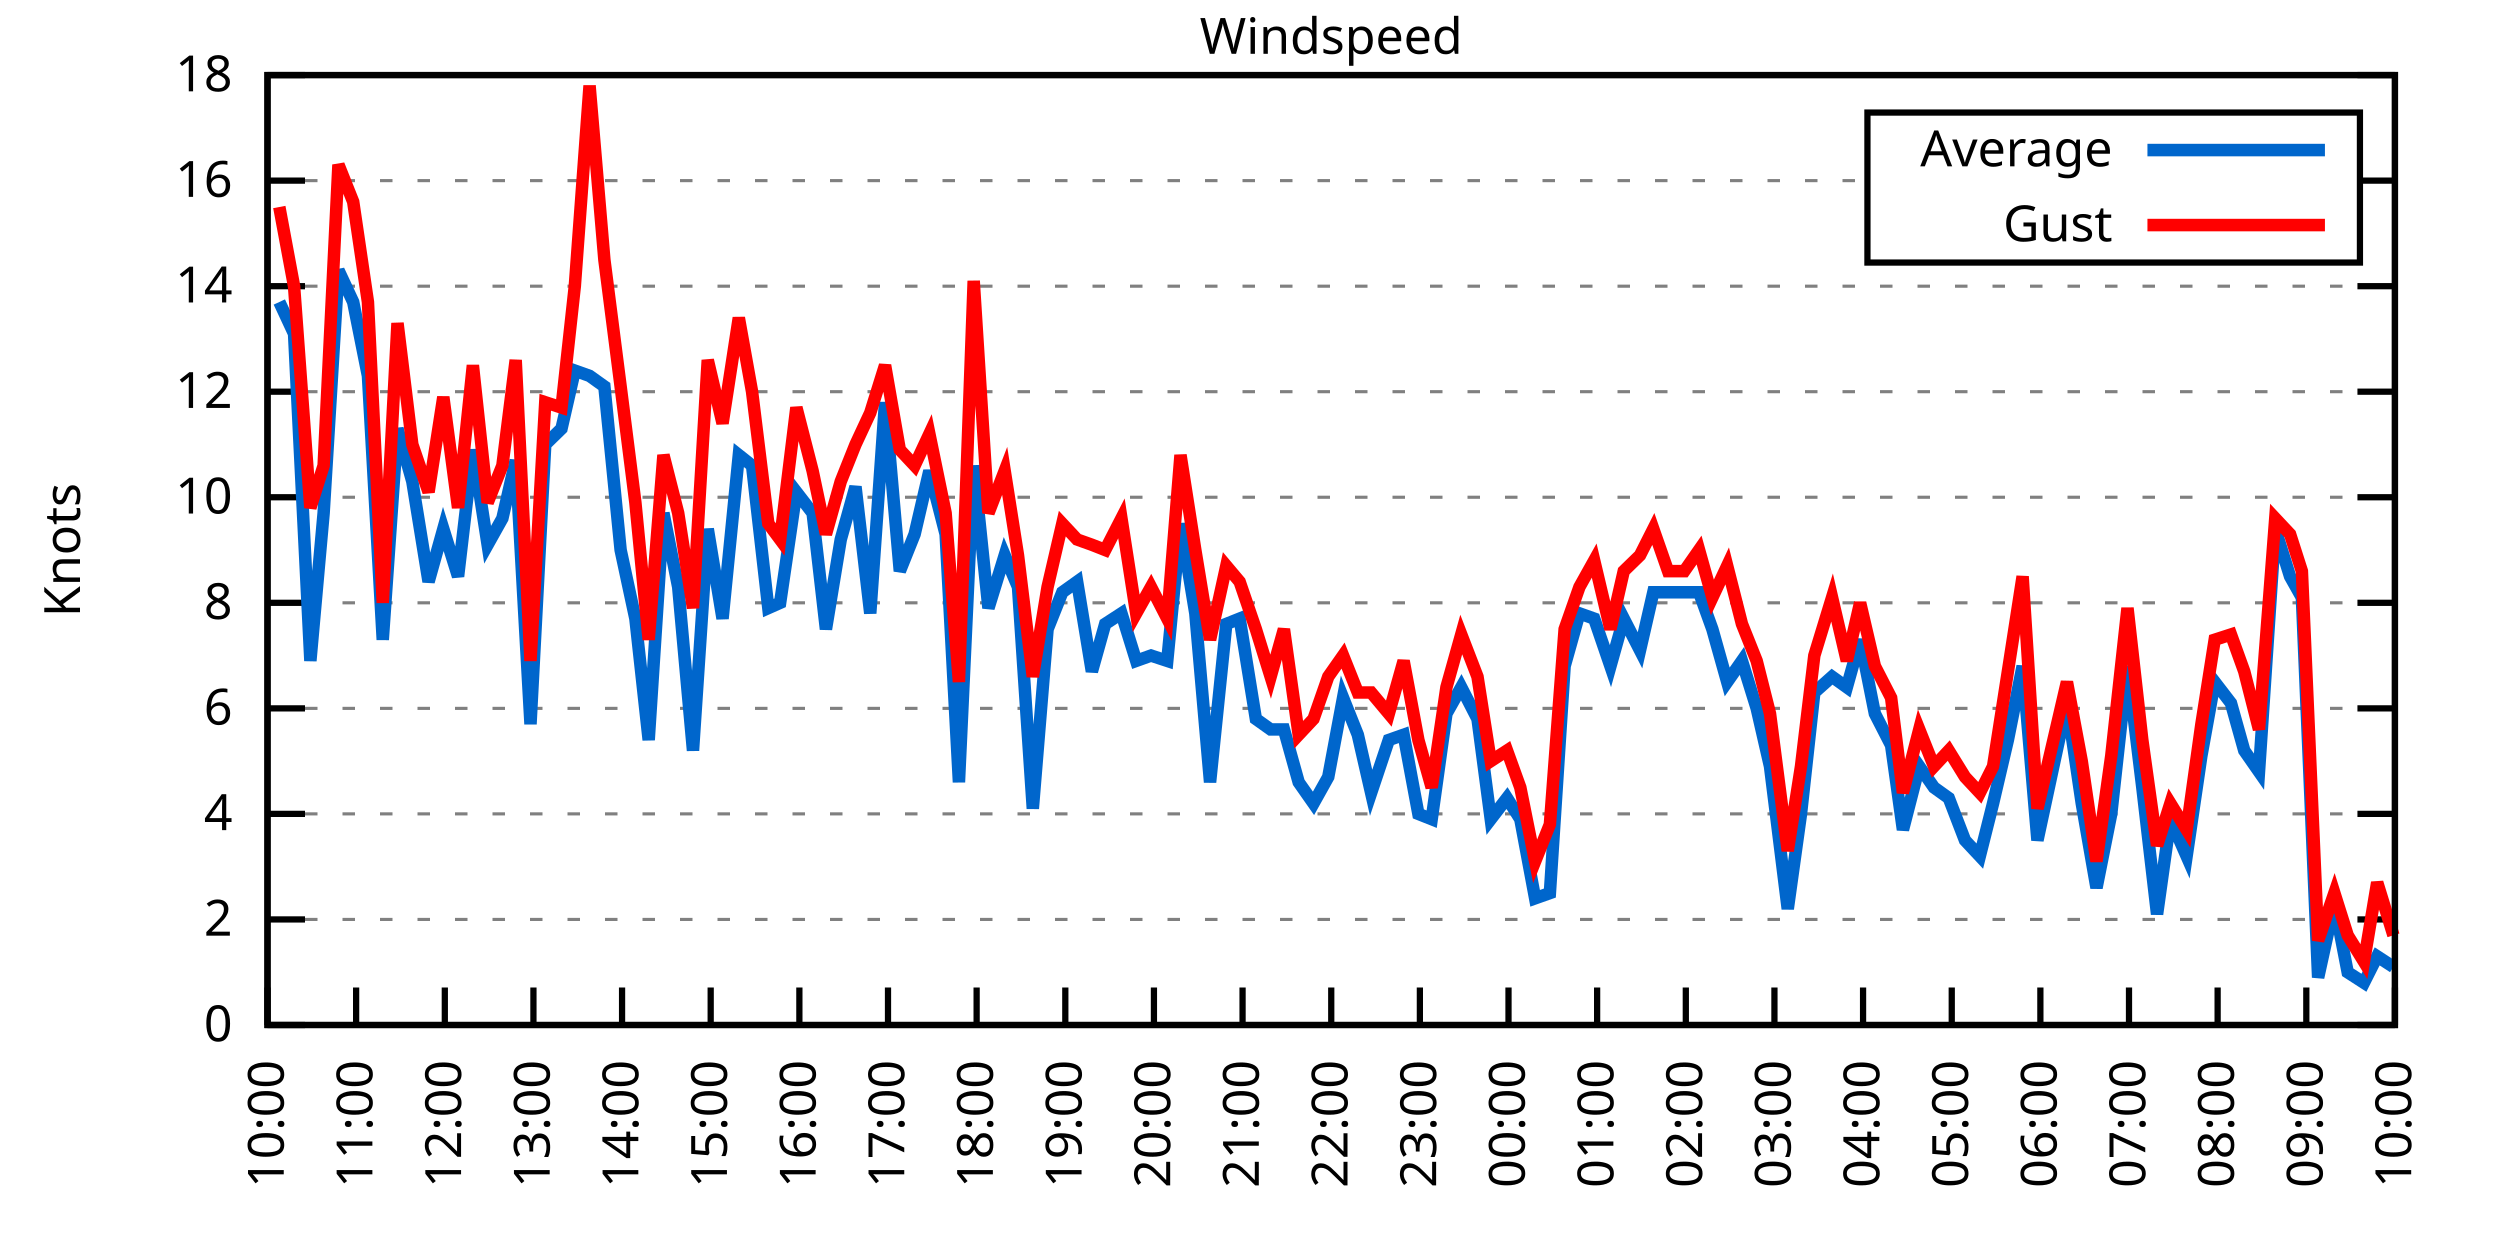
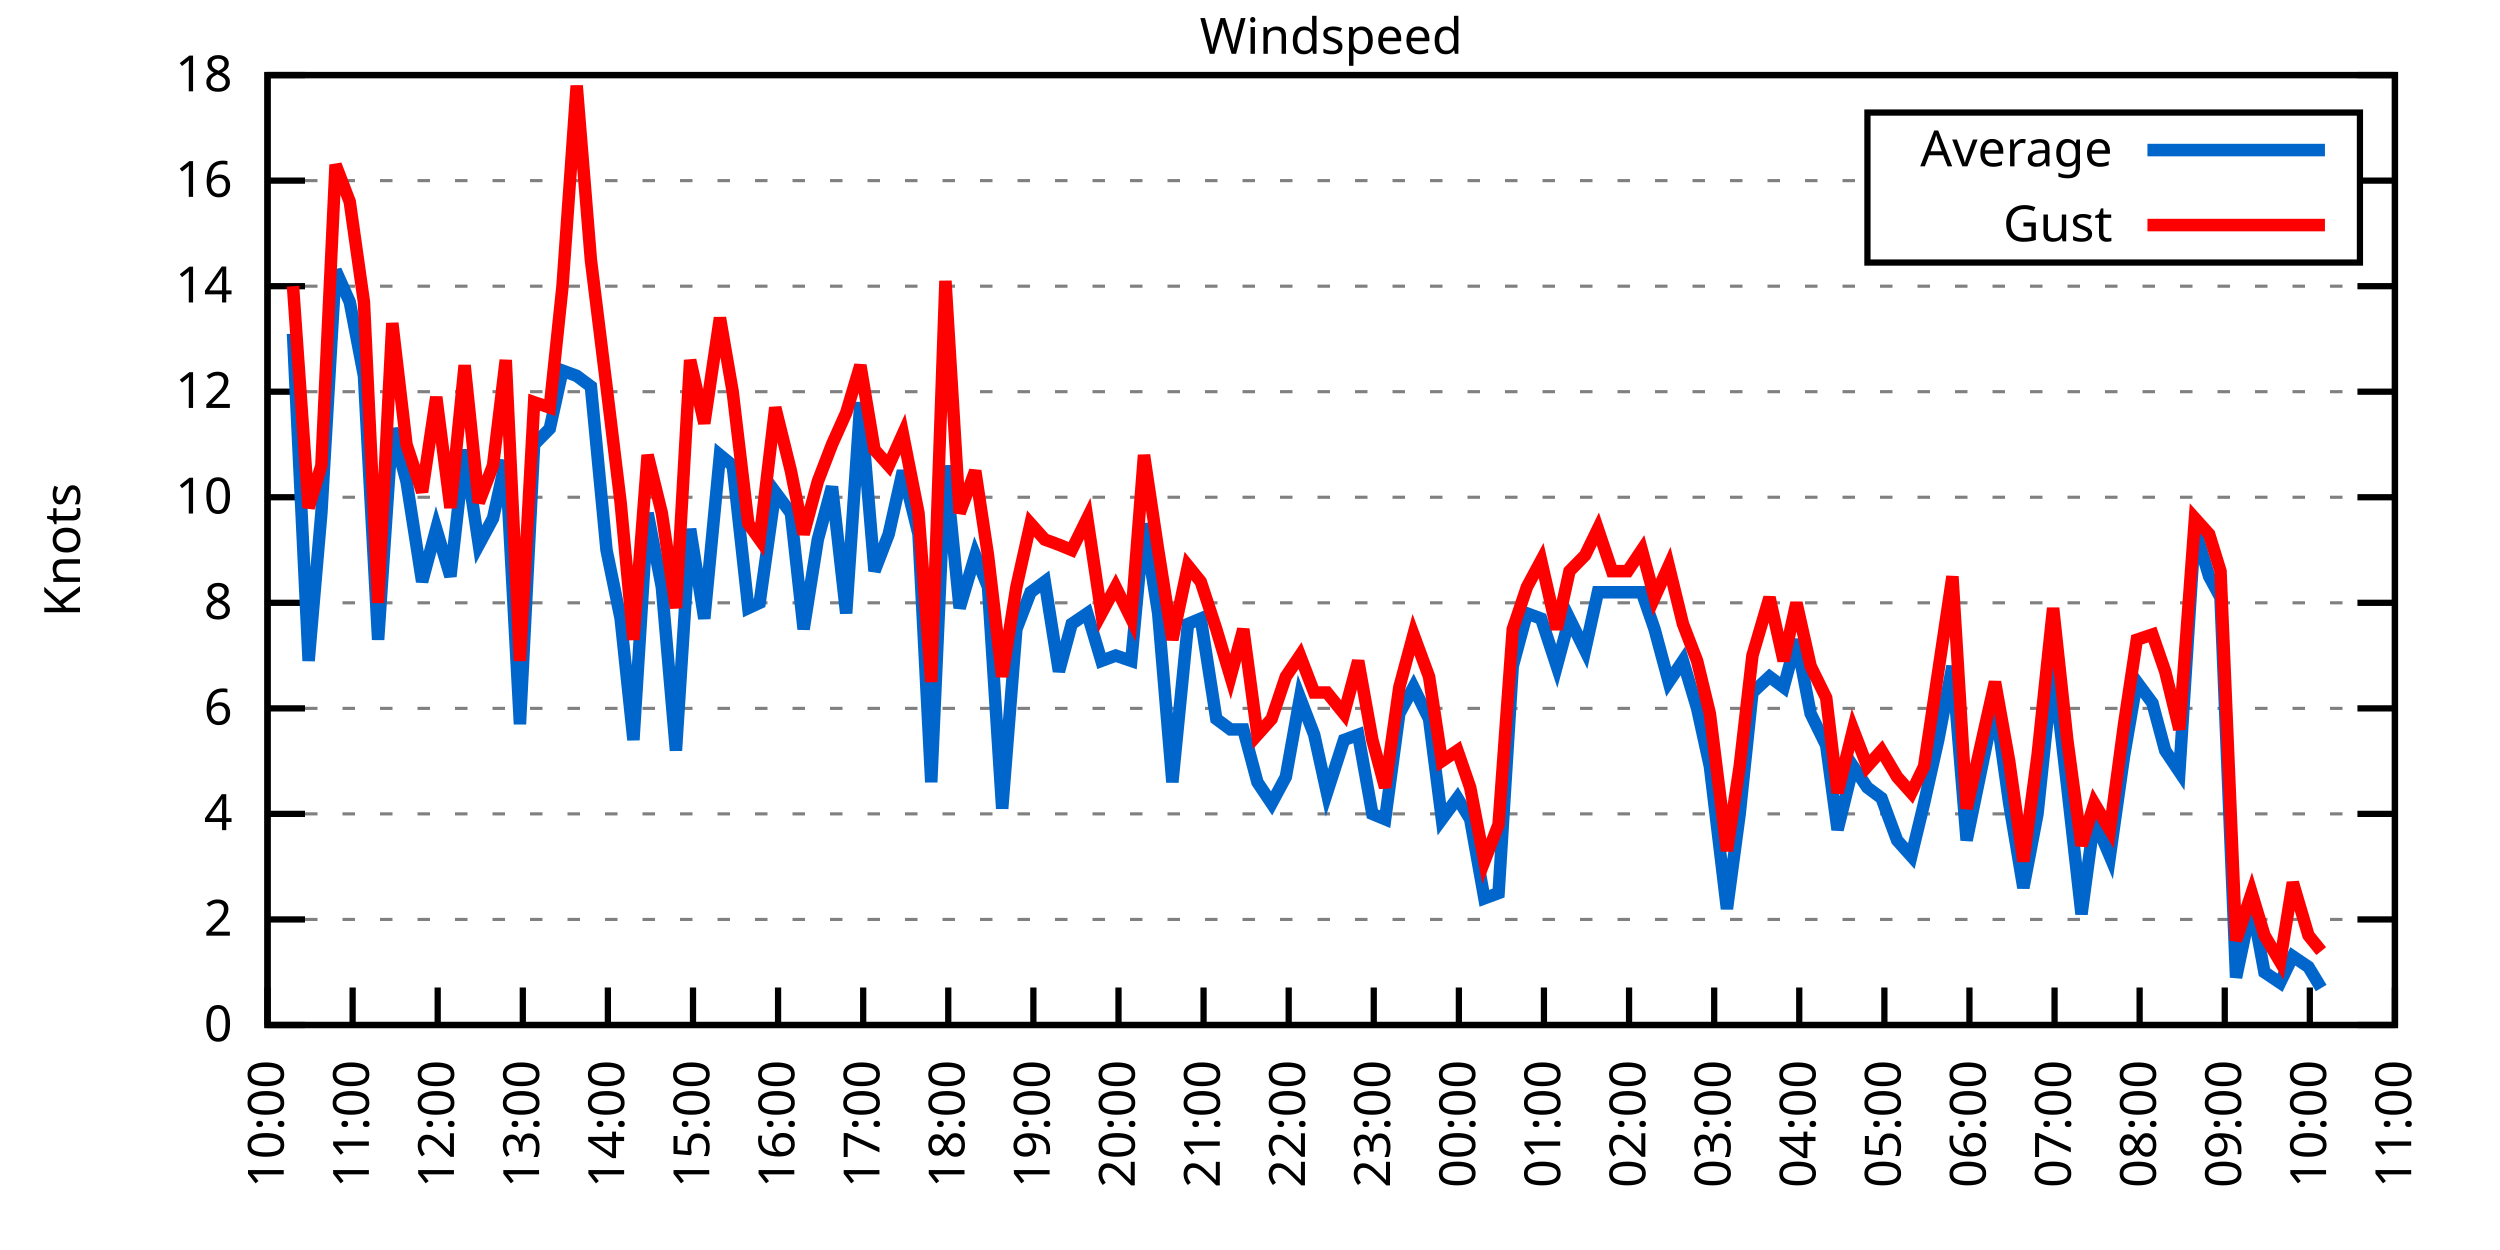
<svg xmlns="http://www.w3.org/2000/svg" xmlns:xlink="http://www.w3.org/1999/xlink" width="400" height="200" viewBox="0 0 400 200">
  <g id="gnuplot_canvas">
    <rect x="0" y="0" width="400" height="200" fill="none" />
    <defs>
      <circle id="gpDot" r="0.5" stroke-width="0.5" stroke="currentColor" />
      <path id="gpPt0" stroke-width="0.333" stroke="currentColor" d="M-1,0 h2 M0,-1 v2" />
      <path id="gpPt1" stroke-width="0.333" stroke="currentColor" d="M-1,-1 L1,1 M1,-1 L-1,1" />
      <path id="gpPt2" stroke-width="0.333" stroke="currentColor" d="M-1,0 L1,0 M0,-1 L0,1 M-1,-1 L1,1 M-1,1 L1,-1" />
      <rect id="gpPt3" stroke-width="0.333" stroke="currentColor" x="-1" y="-1" width="2" height="2" />
      <rect id="gpPt4" stroke-width="0.333" stroke="currentColor" fill="currentColor" x="-1" y="-1" width="2" height="2" />
      <circle id="gpPt5" stroke-width="0.333" stroke="currentColor" cx="0" cy="0" r="1" />
      <use xlink:href="#gpPt5" id="gpPt6" fill="currentColor" stroke="none" />
      <path id="gpPt7" stroke-width="0.333" stroke="currentColor" d="M0,-1.33 L-1.33,0.67 L1.33,0.67 z" />
      <use xlink:href="#gpPt7" id="gpPt8" fill="currentColor" stroke="none" />
      <use xlink:href="#gpPt7" id="gpPt9" stroke="currentColor" transform="rotate(180)" />
      <use xlink:href="#gpPt9" id="gpPt10" fill="currentColor" stroke="none" />
      <use xlink:href="#gpPt3" id="gpPt11" stroke="currentColor" transform="rotate(45)" />
      <use xlink:href="#gpPt11" id="gpPt12" fill="currentColor" stroke="none" />
      <path id="gpPt13" stroke-width="0.333" stroke="currentColor" d="M0,1.330 L1.265,0.411 L0.782,-1.067 L-0.782,-1.076 L-1.265,0.411 z" />
      <use xlink:href="#gpPt13" id="gpPt14" fill="currentColor" stroke="none" />
      <filter id="textbox" filterUnits="objectBoundingBox" x="0" y="0" height="1" width="1">
        <feFlood flood-color="white" flood-opacity="1" result="bgnd" />
        <feComposite in="SourceGraphic" in2="bgnd" operator="atop" />
      </filter>
      <filter id="greybox" filterUnits="objectBoundingBox" x="0" y="0" height="1" width="1">
        <feFlood flood-color="lightgrey" flood-opacity="1" result="grey" />
        <feComposite in="SourceGraphic" in2="grey" operator="atop" />
      </filter>
    </defs>
    <g fill="none" color="white" stroke="currentColor" stroke-width="1.00" stroke-linecap="butt" stroke-linejoin="miter">
</g>
    <g fill="none" color="black" stroke="currentColor" stroke-width="1.00" stroke-linecap="butt" stroke-linejoin="miter">
      <g stroke="none" shape-rendering="crispEdges">
        <polygon fill="rgb(255, 255, 255)" points="42.80,164.00 383.18,164.00 383.18,12.02 42.80,12.02 " />
      </g>
    </g>
    <g fill="none" color="black" stroke="currentColor" stroke-width="1.00" stroke-linecap="butt" stroke-linejoin="miter">
</g>
    <g fill="none" color="black" stroke="black" stroke-width="0.50" stroke-linecap="butt" stroke-linejoin="miter">
</g>
    <g fill="none" color="gray" stroke="currentColor" stroke-width="0.50" stroke-linecap="butt" stroke-linejoin="miter">
      <path stroke="gray" stroke-dasharray="2,4" class="gridline" d="M42.80,164.00 L383.19,164.00  " />
    </g>
    <g fill="none" color="gray" stroke="gray" stroke-width="1.00" stroke-linecap="butt" stroke-linejoin="miter">
</g>
    <g fill="none" color="black" stroke="currentColor" stroke-width="1.00" stroke-linecap="butt" stroke-linejoin="miter">
      <path stroke="black" d="M42.80,164.00 L48.80,164.00 M383.19,164.00 L377.19,164.00  " />
      <g transform="translate(37.20,166.60)" stroke="none" fill="black" font-family="Sans" font-size="8.00" text-anchor="end">
        <text>
          <tspan font-family="Sans"> 0</tspan>
        </text>
      </g>
    </g>
    <g fill="none" color="black" stroke="currentColor" stroke-width="1.00" stroke-linecap="butt" stroke-linejoin="miter">
</g>
    <g fill="none" color="black" stroke="black" stroke-width="0.50" stroke-linecap="butt" stroke-linejoin="miter">
</g>
    <g fill="none" color="gray" stroke="currentColor" stroke-width="0.50" stroke-linecap="butt" stroke-linejoin="miter">
      <path stroke="gray" stroke-dasharray="2,4" class="gridline" d="M42.80,147.11 L383.19,147.11  " />
    </g>
    <g fill="none" color="gray" stroke="gray" stroke-width="1.00" stroke-linecap="butt" stroke-linejoin="miter">
</g>
    <g fill="none" color="black" stroke="currentColor" stroke-width="1.00" stroke-linecap="butt" stroke-linejoin="miter">
      <path stroke="black" d="M42.80,147.11 L48.80,147.11 M383.19,147.11 L377.19,147.11  " />
      <g transform="translate(37.20,149.71)" stroke="none" fill="black" font-family="Sans" font-size="8.00" text-anchor="end">
        <text>
          <tspan font-family="Sans"> 2</tspan>
        </text>
      </g>
    </g>
    <g fill="none" color="black" stroke="currentColor" stroke-width="1.00" stroke-linecap="butt" stroke-linejoin="miter">
</g>
    <g fill="none" color="black" stroke="black" stroke-width="0.50" stroke-linecap="butt" stroke-linejoin="miter">
</g>
    <g fill="none" color="gray" stroke="currentColor" stroke-width="0.50" stroke-linecap="butt" stroke-linejoin="miter">
      <path stroke="gray" stroke-dasharray="2,4" class="gridline" d="M42.80,130.22 L383.19,130.22  " />
    </g>
    <g fill="none" color="gray" stroke="gray" stroke-width="1.00" stroke-linecap="butt" stroke-linejoin="miter">
</g>
    <g fill="none" color="black" stroke="currentColor" stroke-width="1.00" stroke-linecap="butt" stroke-linejoin="miter">
      <path stroke="black" d="M42.80,130.22 L48.80,130.22 M383.19,130.22 L377.19,130.22  " />
      <g transform="translate(37.20,132.82)" stroke="none" fill="black" font-family="Sans" font-size="8.00" text-anchor="end">
        <text>
          <tspan font-family="Sans"> 4</tspan>
        </text>
      </g>
    </g>
    <g fill="none" color="black" stroke="currentColor" stroke-width="1.00" stroke-linecap="butt" stroke-linejoin="miter">
</g>
    <g fill="none" color="black" stroke="black" stroke-width="0.50" stroke-linecap="butt" stroke-linejoin="miter">
</g>
    <g fill="none" color="gray" stroke="currentColor" stroke-width="0.50" stroke-linecap="butt" stroke-linejoin="miter">
      <path stroke="gray" stroke-dasharray="2,4" class="gridline" d="M42.80,113.34 L383.19,113.34  " />
    </g>
    <g fill="none" color="gray" stroke="gray" stroke-width="1.00" stroke-linecap="butt" stroke-linejoin="miter">
</g>
    <g fill="none" color="black" stroke="currentColor" stroke-width="1.00" stroke-linecap="butt" stroke-linejoin="miter">
      <path stroke="black" d="M42.80,113.34 L48.80,113.34 M383.19,113.34 L377.19,113.34  " />
      <g transform="translate(37.20,115.94)" stroke="none" fill="black" font-family="Sans" font-size="8.00" text-anchor="end">
        <text>
          <tspan font-family="Sans"> 6</tspan>
        </text>
      </g>
    </g>
    <g fill="none" color="black" stroke="currentColor" stroke-width="1.00" stroke-linecap="butt" stroke-linejoin="miter">
</g>
    <g fill="none" color="black" stroke="black" stroke-width="0.50" stroke-linecap="butt" stroke-linejoin="miter">
</g>
    <g fill="none" color="gray" stroke="currentColor" stroke-width="0.50" stroke-linecap="butt" stroke-linejoin="miter">
      <path stroke="gray" stroke-dasharray="2,4" class="gridline" d="M42.80,96.45 L383.19,96.45  " />
    </g>
    <g fill="none" color="gray" stroke="gray" stroke-width="1.00" stroke-linecap="butt" stroke-linejoin="miter">
</g>
    <g fill="none" color="black" stroke="currentColor" stroke-width="1.00" stroke-linecap="butt" stroke-linejoin="miter">
      <path stroke="black" d="M42.80,96.45 L48.80,96.45 M383.19,96.45 L377.19,96.45  " />
      <g transform="translate(37.20,99.05)" stroke="none" fill="black" font-family="Sans" font-size="8.00" text-anchor="end">
        <text>
          <tspan font-family="Sans"> 8</tspan>
        </text>
      </g>
    </g>
    <g fill="none" color="black" stroke="currentColor" stroke-width="1.00" stroke-linecap="butt" stroke-linejoin="miter">
</g>
    <g fill="none" color="black" stroke="black" stroke-width="0.50" stroke-linecap="butt" stroke-linejoin="miter">
</g>
    <g fill="none" color="gray" stroke="currentColor" stroke-width="0.50" stroke-linecap="butt" stroke-linejoin="miter">
      <path stroke="gray" stroke-dasharray="2,4" class="gridline" d="M42.80,79.56 L383.19,79.56  " />
    </g>
    <g fill="none" color="gray" stroke="gray" stroke-width="1.00" stroke-linecap="butt" stroke-linejoin="miter">
</g>
    <g fill="none" color="black" stroke="currentColor" stroke-width="1.00" stroke-linecap="butt" stroke-linejoin="miter">
      <path stroke="black" d="M42.80,79.56 L48.80,79.56 M383.19,79.56 L377.19,79.56  " />
      <g transform="translate(37.20,82.16)" stroke="none" fill="black" font-family="Sans" font-size="8.00" text-anchor="end">
        <text>
          <tspan font-family="Sans"> 10</tspan>
        </text>
      </g>
    </g>
    <g fill="none" color="black" stroke="currentColor" stroke-width="1.00" stroke-linecap="butt" stroke-linejoin="miter">
</g>
    <g fill="none" color="black" stroke="black" stroke-width="0.50" stroke-linecap="butt" stroke-linejoin="miter">
</g>
    <g fill="none" color="gray" stroke="currentColor" stroke-width="0.50" stroke-linecap="butt" stroke-linejoin="miter">
      <path stroke="gray" stroke-dasharray="2,4" class="gridline" d="M42.80,62.67 L383.19,62.67  " />
    </g>
    <g fill="none" color="gray" stroke="gray" stroke-width="1.00" stroke-linecap="butt" stroke-linejoin="miter">
</g>
    <g fill="none" color="black" stroke="currentColor" stroke-width="1.00" stroke-linecap="butt" stroke-linejoin="miter">
      <path stroke="black" d="M42.80,62.67 L48.80,62.67 M383.19,62.67 L377.19,62.67  " />
      <g transform="translate(37.20,65.27)" stroke="none" fill="black" font-family="Sans" font-size="8.00" text-anchor="end">
        <text>
          <tspan font-family="Sans"> 12</tspan>
        </text>
      </g>
    </g>
    <g fill="none" color="black" stroke="currentColor" stroke-width="1.00" stroke-linecap="butt" stroke-linejoin="miter">
</g>
    <g fill="none" color="black" stroke="black" stroke-width="0.50" stroke-linecap="butt" stroke-linejoin="miter">
</g>
    <g fill="none" color="gray" stroke="currentColor" stroke-width="0.50" stroke-linecap="butt" stroke-linejoin="miter">
      <path stroke="gray" stroke-dasharray="2,4" class="gridline" d="M42.80,45.79 L383.19,45.79  " />
    </g>
    <g fill="none" color="gray" stroke="gray" stroke-width="1.00" stroke-linecap="butt" stroke-linejoin="miter">
</g>
    <g fill="none" color="black" stroke="currentColor" stroke-width="1.00" stroke-linecap="butt" stroke-linejoin="miter">
      <path stroke="black" d="M42.80,45.79 L48.80,45.79 M383.19,45.79 L377.19,45.79  " />
      <g transform="translate(37.20,48.39)" stroke="none" fill="black" font-family="Sans" font-size="8.00" text-anchor="end">
        <text>
          <tspan font-family="Sans"> 14</tspan>
        </text>
      </g>
    </g>
    <g fill="none" color="black" stroke="currentColor" stroke-width="1.00" stroke-linecap="butt" stroke-linejoin="miter">
</g>
    <g fill="none" color="black" stroke="black" stroke-width="0.50" stroke-linecap="butt" stroke-linejoin="miter">
</g>
    <g fill="none" color="gray" stroke="currentColor" stroke-width="0.50" stroke-linecap="butt" stroke-linejoin="miter">
      <path stroke="gray" stroke-dasharray="2,4" class="gridline" d="M42.80,28.90 L298.79,28.90 M377.59,28.90 L383.19,28.90  " />
    </g>
    <g fill="none" color="gray" stroke="gray" stroke-width="1.00" stroke-linecap="butt" stroke-linejoin="miter">
</g>
    <g fill="none" color="black" stroke="currentColor" stroke-width="1.00" stroke-linecap="butt" stroke-linejoin="miter">
      <path stroke="black" d="M42.80,28.90 L48.80,28.90 M383.19,28.90 L377.19,28.90  " />
      <g transform="translate(37.20,31.50)" stroke="none" fill="black" font-family="Sans" font-size="8.00" text-anchor="end">
        <text>
          <tspan font-family="Sans"> 16</tspan>
        </text>
      </g>
    </g>
    <g fill="none" color="black" stroke="currentColor" stroke-width="1.00" stroke-linecap="butt" stroke-linejoin="miter">
</g>
    <g fill="none" color="black" stroke="black" stroke-width="0.50" stroke-linecap="butt" stroke-linejoin="miter">
</g>
    <g fill="none" color="gray" stroke="currentColor" stroke-width="0.50" stroke-linecap="butt" stroke-linejoin="miter">
      <path stroke="gray" stroke-dasharray="2,4" class="gridline" d="M42.80,12.01 L383.19,12.01  " />
    </g>
    <g fill="none" color="gray" stroke="gray" stroke-width="1.00" stroke-linecap="butt" stroke-linejoin="miter">
</g>
    <g fill="none" color="black" stroke="currentColor" stroke-width="1.00" stroke-linecap="butt" stroke-linejoin="miter">
      <path stroke="black" d="M42.80,12.01 L48.80,12.01 M383.19,12.01 L377.19,12.01  " />
      <g transform="translate(37.20,14.61)" stroke="none" fill="black" font-family="Sans" font-size="8.00" text-anchor="end">
        <text>
          <tspan font-family="Sans"> 18</tspan>
        </text>
      </g>
    </g>
    <g fill="none" color="black" stroke="currentColor" stroke-width="1.00" stroke-linecap="butt" stroke-linejoin="miter">
      <path stroke="black" d="M42.80,164.00 L42.80,158.00  " />
      <g transform="translate(45.40,169.60) rotate(270.00)" stroke="none" fill="black" font-family="Sans" font-size="8.00" text-anchor="end">
        <text>
          <tspan font-family="Sans">10:00</tspan>
        </text>
      </g>
    </g>
    <g fill="none" color="black" stroke="currentColor" stroke-width="1.00" stroke-linecap="butt" stroke-linejoin="miter">
-       <path stroke="black" d="M56.98,164.00 L56.98,158.00  " />
-       <g transform="translate(59.58,169.60) rotate(270.00)" stroke="none" fill="black" font-family="Sans" font-size="8.00" text-anchor="end">
+       <path stroke="black" d="M56.42,164.00 L56.42,158.00  " />
+       <g transform="translate(59.02,169.60) rotate(270.00)" stroke="none" fill="black" font-family="Sans" font-size="8.00" text-anchor="end">
        <text>
          <tspan font-family="Sans">11:00</tspan>
        </text>
      </g>
    </g>
    <g fill="none" color="black" stroke="currentColor" stroke-width="1.00" stroke-linecap="butt" stroke-linejoin="miter">
-       <path stroke="black" d="M71.17,164.00 L71.17,158.00  " />
-       <g transform="translate(73.77,169.60) rotate(270.00)" stroke="none" fill="black" font-family="Sans" font-size="8.00" text-anchor="end">
+       <path stroke="black" d="M70.03,164.00 L70.03,158.00  " />
+       <g transform="translate(72.63,169.60) rotate(270.00)" stroke="none" fill="black" font-family="Sans" font-size="8.00" text-anchor="end">
        <text>
          <tspan font-family="Sans">12:00</tspan>
        </text>
      </g>
    </g>
    <g fill="none" color="black" stroke="currentColor" stroke-width="1.00" stroke-linecap="butt" stroke-linejoin="miter">
-       <path stroke="black" d="M85.35,164.00 L85.35,158.00  " />
-       <g transform="translate(87.95,169.60) rotate(270.00)" stroke="none" fill="black" font-family="Sans" font-size="8.00" text-anchor="end">
+       <path stroke="black" d="M83.65,164.00 L83.65,158.00  " />
+       <g transform="translate(86.25,169.60) rotate(270.00)" stroke="none" fill="black" font-family="Sans" font-size="8.00" text-anchor="end">
        <text>
          <tspan font-family="Sans">13:00</tspan>
        </text>
      </g>
    </g>
    <g fill="none" color="black" stroke="currentColor" stroke-width="1.00" stroke-linecap="butt" stroke-linejoin="miter">
-       <path stroke="black" d="M99.53,164.00 L99.53,158.00  " />
-       <g transform="translate(102.13,169.60) rotate(270.00)" stroke="none" fill="black" font-family="Sans" font-size="8.00" text-anchor="end">
+       <path stroke="black" d="M97.26,164.00 L97.26,158.00  " />
+       <g transform="translate(99.86,169.60) rotate(270.00)" stroke="none" fill="black" font-family="Sans" font-size="8.00" text-anchor="end">
        <text>
          <tspan font-family="Sans">14:00</tspan>
        </text>
      </g>
    </g>
    <g fill="none" color="black" stroke="currentColor" stroke-width="1.00" stroke-linecap="butt" stroke-linejoin="miter">
-       <path stroke="black" d="M113.71,164.00 L113.71,158.00  " />
-       <g transform="translate(116.31,169.60) rotate(270.00)" stroke="none" fill="black" font-family="Sans" font-size="8.00" text-anchor="end">
+       <path stroke="black" d="M110.88,164.00 L110.88,158.00  " />
+       <g transform="translate(113.48,169.60) rotate(270.00)" stroke="none" fill="black" font-family="Sans" font-size="8.00" text-anchor="end">
        <text>
          <tspan font-family="Sans">15:00</tspan>
        </text>
      </g>
    </g>
    <g fill="none" color="black" stroke="currentColor" stroke-width="1.00" stroke-linecap="butt" stroke-linejoin="miter">
-       <path stroke="black" d="M127.90,164.00 L127.90,158.00  " />
-       <g transform="translate(130.50,169.60) rotate(270.00)" stroke="none" fill="black" font-family="Sans" font-size="8.00" text-anchor="end">
+       <path stroke="black" d="M124.49,164.00 L124.49,158.00  " />
+       <g transform="translate(127.09,169.60) rotate(270.00)" stroke="none" fill="black" font-family="Sans" font-size="8.00" text-anchor="end">
        <text>
          <tspan font-family="Sans">16:00</tspan>
        </text>
      </g>
    </g>
    <g fill="none" color="black" stroke="currentColor" stroke-width="1.00" stroke-linecap="butt" stroke-linejoin="miter">
-       <path stroke="black" d="M142.08,164.00 L142.08,158.00  " />
-       <g transform="translate(144.68,169.60) rotate(270.00)" stroke="none" fill="black" font-family="Sans" font-size="8.00" text-anchor="end">
+       <path stroke="black" d="M138.11,164.00 L138.11,158.00  " />
+       <g transform="translate(140.71,169.60) rotate(270.00)" stroke="none" fill="black" font-family="Sans" font-size="8.00" text-anchor="end">
        <text>
          <tspan font-family="Sans">17:00</tspan>
        </text>
      </g>
    </g>
    <g fill="none" color="black" stroke="currentColor" stroke-width="1.00" stroke-linecap="butt" stroke-linejoin="miter">
-       <path stroke="black" d="M156.26,164.00 L156.26,158.00  " />
-       <g transform="translate(158.86,169.60) rotate(270.00)" stroke="none" fill="black" font-family="Sans" font-size="8.00" text-anchor="end">
+       <path stroke="black" d="M151.72,164.00 L151.72,158.00  " />
+       <g transform="translate(154.32,169.60) rotate(270.00)" stroke="none" fill="black" font-family="Sans" font-size="8.00" text-anchor="end">
        <text>
          <tspan font-family="Sans">18:00</tspan>
        </text>
      </g>
    </g>
    <g fill="none" color="black" stroke="currentColor" stroke-width="1.00" stroke-linecap="butt" stroke-linejoin="miter">
-       <path stroke="black" d="M170.45,164.00 L170.45,158.00  " />
-       <g transform="translate(173.05,169.60) rotate(270.00)" stroke="none" fill="black" font-family="Sans" font-size="8.00" text-anchor="end">
+       <path stroke="black" d="M165.34,164.00 L165.34,158.00  " />
+       <g transform="translate(167.94,169.60) rotate(270.00)" stroke="none" fill="black" font-family="Sans" font-size="8.00" text-anchor="end">
        <text>
          <tspan font-family="Sans">19:00</tspan>
        </text>
      </g>
    </g>
    <g fill="none" color="black" stroke="currentColor" stroke-width="1.00" stroke-linecap="butt" stroke-linejoin="miter">
-       <path stroke="black" d="M184.63,164.00 L184.63,158.00  " />
-       <g transform="translate(187.23,169.60) rotate(270.00)" stroke="none" fill="black" font-family="Sans" font-size="8.00" text-anchor="end">
+       <path stroke="black" d="M178.96,164.00 L178.96,158.00  " />
+       <g transform="translate(181.56,169.60) rotate(270.00)" stroke="none" fill="black" font-family="Sans" font-size="8.00" text-anchor="end">
        <text>
          <tspan font-family="Sans">20:00</tspan>
        </text>
      </g>
    </g>
    <g fill="none" color="black" stroke="currentColor" stroke-width="1.00" stroke-linecap="butt" stroke-linejoin="miter">
-       <path stroke="black" d="M198.81,164.00 L198.81,158.00  " />
-       <g transform="translate(201.41,169.60) rotate(270.00)" stroke="none" fill="black" font-family="Sans" font-size="8.00" text-anchor="end">
+       <path stroke="black" d="M192.57,164.00 L192.57,158.00  " />
+       <g transform="translate(195.17,169.60) rotate(270.00)" stroke="none" fill="black" font-family="Sans" font-size="8.00" text-anchor="end">
        <text>
          <tspan font-family="Sans">21:00</tspan>
        </text>
      </g>
    </g>
    <g fill="none" color="black" stroke="currentColor" stroke-width="1.00" stroke-linecap="butt" stroke-linejoin="miter">
-       <path stroke="black" d="M213.00,164.00 L213.00,158.00  " />
-       <g transform="translate(215.60,169.60) rotate(270.00)" stroke="none" fill="black" font-family="Sans" font-size="8.00" text-anchor="end">
+       <path stroke="black" d="M206.19,164.00 L206.19,158.00  " />
+       <g transform="translate(208.79,169.60) rotate(270.00)" stroke="none" fill="black" font-family="Sans" font-size="8.00" text-anchor="end">
        <text>
          <tspan font-family="Sans">22:00</tspan>
        </text>
      </g>
    </g>
    <g fill="none" color="black" stroke="currentColor" stroke-width="1.00" stroke-linecap="butt" stroke-linejoin="miter">
-       <path stroke="black" d="M227.18,164.00 L227.18,158.00  " />
-       <g transform="translate(229.78,169.60) rotate(270.00)" stroke="none" fill="black" font-family="Sans" font-size="8.00" text-anchor="end">
+       <path stroke="black" d="M219.80,164.00 L219.80,158.00  " />
+       <g transform="translate(222.40,169.60) rotate(270.00)" stroke="none" fill="black" font-family="Sans" font-size="8.00" text-anchor="end">
        <text>
          <tspan font-family="Sans">23:00</tspan>
        </text>
      </g>
    </g>
    <g fill="none" color="black" stroke="currentColor" stroke-width="1.00" stroke-linecap="butt" stroke-linejoin="miter">
-       <path stroke="black" d="M241.36,164.00 L241.36,158.00  " />
-       <g transform="translate(243.96,169.60) rotate(270.00)" stroke="none" fill="black" font-family="Sans" font-size="8.00" text-anchor="end">
+       <path stroke="black" d="M233.42,164.00 L233.42,158.00  " />
+       <g transform="translate(236.02,169.60) rotate(270.00)" stroke="none" fill="black" font-family="Sans" font-size="8.00" text-anchor="end">
        <text>
          <tspan font-family="Sans">00:00</tspan>
        </text>
      </g>
    </g>
    <g fill="none" color="black" stroke="currentColor" stroke-width="1.00" stroke-linecap="butt" stroke-linejoin="miter">
-       <path stroke="black" d="M255.54,164.00 L255.54,158.00  " />
-       <g transform="translate(258.14,169.60) rotate(270.00)" stroke="none" fill="black" font-family="Sans" font-size="8.00" text-anchor="end">
+       <path stroke="black" d="M247.03,164.00 L247.03,158.00  " />
+       <g transform="translate(249.63,169.60) rotate(270.00)" stroke="none" fill="black" font-family="Sans" font-size="8.00" text-anchor="end">
        <text>
          <tspan font-family="Sans">01:00</tspan>
        </text>
      </g>
    </g>
    <g fill="none" color="black" stroke="currentColor" stroke-width="1.00" stroke-linecap="butt" stroke-linejoin="miter">
-       <path stroke="black" d="M269.73,164.00 L269.73,158.00  " />
-       <g transform="translate(272.33,169.60) rotate(270.00)" stroke="none" fill="black" font-family="Sans" font-size="8.00" text-anchor="end">
+       <path stroke="black" d="M260.65,164.00 L260.65,158.00  " />
+       <g transform="translate(263.25,169.60) rotate(270.00)" stroke="none" fill="black" font-family="Sans" font-size="8.00" text-anchor="end">
        <text>
          <tspan font-family="Sans">02:00</tspan>
        </text>
      </g>
    </g>
    <g fill="none" color="black" stroke="currentColor" stroke-width="1.00" stroke-linecap="butt" stroke-linejoin="miter">
-       <path stroke="black" d="M283.91,164.00 L283.91,158.00  " />
-       <g transform="translate(286.51,169.60) rotate(270.00)" stroke="none" fill="black" font-family="Sans" font-size="8.00" text-anchor="end">
+       <path stroke="black" d="M274.27,164.00 L274.27,158.00  " />
+       <g transform="translate(276.87,169.60) rotate(270.00)" stroke="none" fill="black" font-family="Sans" font-size="8.00" text-anchor="end">
        <text>
          <tspan font-family="Sans">03:00</tspan>
        </text>
      </g>
    </g>
    <g fill="none" color="black" stroke="currentColor" stroke-width="1.00" stroke-linecap="butt" stroke-linejoin="miter">
-       <path stroke="black" d="M298.09,164.00 L298.09,158.00  " />
-       <g transform="translate(300.69,169.60) rotate(270.00)" stroke="none" fill="black" font-family="Sans" font-size="8.00" text-anchor="end">
+       <path stroke="black" d="M287.88,164.00 L287.88,158.00  " />
+       <g transform="translate(290.48,169.60) rotate(270.00)" stroke="none" fill="black" font-family="Sans" font-size="8.00" text-anchor="end">
        <text>
          <tspan font-family="Sans">04:00</tspan>
        </text>
      </g>
    </g>
    <g fill="none" color="black" stroke="currentColor" stroke-width="1.00" stroke-linecap="butt" stroke-linejoin="miter">
-       <path stroke="black" d="M312.28,164.00 L312.28,158.00  " />
-       <g transform="translate(314.88,169.60) rotate(270.00)" stroke="none" fill="black" font-family="Sans" font-size="8.00" text-anchor="end">
+       <path stroke="black" d="M301.50,164.00 L301.50,158.00  " />
+       <g transform="translate(304.10,169.60) rotate(270.00)" stroke="none" fill="black" font-family="Sans" font-size="8.00" text-anchor="end">
        <text>
          <tspan font-family="Sans">05:00</tspan>
        </text>
      </g>
    </g>
    <g fill="none" color="black" stroke="currentColor" stroke-width="1.00" stroke-linecap="butt" stroke-linejoin="miter">
-       <path stroke="black" d="M326.46,164.00 L326.46,158.00  " />
-       <g transform="translate(329.06,169.60) rotate(270.00)" stroke="none" fill="black" font-family="Sans" font-size="8.00" text-anchor="end">
+       <path stroke="black" d="M315.11,164.00 L315.11,158.00  " />
+       <g transform="translate(317.71,169.60) rotate(270.00)" stroke="none" fill="black" font-family="Sans" font-size="8.00" text-anchor="end">
        <text>
          <tspan font-family="Sans">06:00</tspan>
        </text>
      </g>
    </g>
    <g fill="none" color="black" stroke="currentColor" stroke-width="1.00" stroke-linecap="butt" stroke-linejoin="miter">
-       <path stroke="black" d="M340.64,164.00 L340.64,158.00  " />
-       <g transform="translate(343.24,169.60) rotate(270.00)" stroke="none" fill="black" font-family="Sans" font-size="8.00" text-anchor="end">
+       <path stroke="black" d="M328.73,164.00 L328.73,158.00  " />
+       <g transform="translate(331.33,169.60) rotate(270.00)" stroke="none" fill="black" font-family="Sans" font-size="8.00" text-anchor="end">
        <text>
          <tspan font-family="Sans">07:00</tspan>
        </text>
      </g>
    </g>
    <g fill="none" color="black" stroke="currentColor" stroke-width="1.00" stroke-linecap="butt" stroke-linejoin="miter">
-       <path stroke="black" d="M354.82,164.00 L354.82,158.00  " />
-       <g transform="translate(357.42,169.60) rotate(270.00)" stroke="none" fill="black" font-family="Sans" font-size="8.00" text-anchor="end">
+       <path stroke="black" d="M342.34,164.00 L342.34,158.00  " />
+       <g transform="translate(344.94,169.60) rotate(270.00)" stroke="none" fill="black" font-family="Sans" font-size="8.00" text-anchor="end">
        <text>
          <tspan font-family="Sans">08:00</tspan>
        </text>
      </g>
    </g>
    <g fill="none" color="black" stroke="currentColor" stroke-width="1.00" stroke-linecap="butt" stroke-linejoin="miter">
-       <path stroke="black" d="M369.01,164.00 L369.01,158.00  " />
-       <g transform="translate(371.61,169.60) rotate(270.00)" stroke="none" fill="black" font-family="Sans" font-size="8.00" text-anchor="end">
+       <path stroke="black" d="M355.96,164.00 L355.96,158.00  " />
+       <g transform="translate(358.56,169.60) rotate(270.00)" stroke="none" fill="black" font-family="Sans" font-size="8.00" text-anchor="end">
        <text>
          <tspan font-family="Sans">09:00</tspan>
+         </text>
+       </g>
+     </g>
+     <g fill="none" color="black" stroke="currentColor" stroke-width="1.00" stroke-linecap="butt" stroke-linejoin="miter">
+       <path stroke="black" d="M369.57,164.00 L369.57,158.00  " />
+       <g transform="translate(372.17,169.60) rotate(270.00)" stroke="none" fill="black" font-family="Sans" font-size="8.00" text-anchor="end">
+         <text>
+           <tspan font-family="Sans">10:00</tspan>
        </text>
      </g>
    </g>
    <g fill="none" color="black" stroke="currentColor" stroke-width="1.00" stroke-linecap="butt" stroke-linejoin="miter">
      <path stroke="black" d="M383.19,164.00 L383.19,158.00  " />
      <g transform="translate(385.79,169.60) rotate(270.00)" stroke="none" fill="black" font-family="Sans" font-size="8.00" text-anchor="end">
        <text>
-           <tspan font-family="Sans">10:00</tspan>
+           <tspan font-family="Sans">11:00</tspan>
        </text>
      </g>
    </g>
    <g fill="none" color="black" stroke="currentColor" stroke-width="1.00" stroke-linecap="butt" stroke-linejoin="miter">
</g>
    <g fill="none" color="black" stroke="currentColor" stroke-width="1.00" stroke-linecap="butt" stroke-linejoin="miter">
      <path stroke="black" d="M42.80,12.01 L42.80,164.00 L383.19,164.00 L383.19,12.01 L42.80,12.01 Z  " />
    </g>
    <g fill="none" color="black" stroke="currentColor" stroke-width="1.00" stroke-linecap="butt" stroke-linejoin="miter">
</g>
    <g fill="none" color="black" stroke="currentColor" stroke-width="1.00" stroke-linecap="butt" stroke-linejoin="miter">
      <path stroke="black" d="M298.79,42.01 L298.79,18.01 L377.59,18.01 L377.59,42.01 L298.79,42.01 Z  " />
    </g>
    <g id="Windspeed_plot_1">
      <g fill="none" color="white" stroke="black" stroke-width="2.00" stroke-linecap="butt" stroke-linejoin="miter">
</g>
      <g fill="none" color="black" stroke="currentColor" stroke-width="2.00" stroke-linecap="butt" stroke-linejoin="miter">
        <g transform="translate(337.99,26.61)" stroke="none" fill="black" font-family="Sans" font-size="8.00" text-anchor="end">
          <text>
            <tspan font-family="Sans">Average</tspan>
          </text>
        </g>
      </g>
      <g fill="none" color="black" stroke="currentColor" stroke-width="2.00" stroke-linecap="butt" stroke-linejoin="miter">
-         <path stroke="rgb(  0, 102, 204)" d="M343.59,24.01 L371.99,24.01 M44.69,48.32 L47.05,53.39 L49.66,105.74 L51.78,82.09 L54.15,43.25 L56.51,48.32   L58.87,60.14 L61.24,102.36 L63.60,68.58 L65.97,77.03 L68.57,93.07 L70.93,84.63 L73.29,92.23 L75.66,71.96   L78.02,87.16 L80.38,82.94 L82.51,73.65 L84.88,115.87 L87.24,71.12 L89.84,68.58 L91.97,59.30 L94.33,60.14   L96.70,61.83 L99.30,88.00 L101.66,98.98 L103.79,118.40 L106.15,82.09 L108.51,93.92 L110.88,120.09 L113.24,84.63   L115.61,98.98 L118.21,72.81 L120.33,74.49 L122.93,97.29 L124.82,96.45 L127.42,78.72 L130.02,82.09 L132.15,100.67   L134.52,86.32 L136.88,77.87 L139.24,98.14 L141.61,64.36 L143.97,91.38 L146.34,85.47 L148.70,75.34 L151.30,85.47   L153.43,125.16 L155.79,74.49 L158.15,97.29 L160.75,88.85 L162.88,93.92 L165.25,129.38 L167.61,100.67 L169.97,94.76   L172.34,93.07 L174.70,107.43 L176.83,99.83 L179.43,98.14 L181.79,105.74 L184.16,104.89 L186.76,105.74 L188.88,83.78   L191.25,98.14 L193.61,125.16 L196.21,99.83 L198.34,98.98 L200.94,115.03 L203.30,116.71 L205.43,116.71 L207.79,125.16   L210.16,128.54 L212.52,124.31 L214.89,111.65 L217.25,117.56 L219.38,126.85 L222.21,118.40 L224.58,117.56 L226.94,130.22   L229.07,131.07 L231.43,114.18 L233.80,109.96 L236.40,115.03 L238.52,131.07 L241.12,127.69 L243.25,131.07 L245.62,143.73   L247.98,142.89 L250.34,106.58 L252.71,98.14 L255.07,98.98 L257.67,106.58 L259.80,98.98 L262.40,104.05 L264.53,94.76   L266.89,94.76 L269.49,94.76 L271.85,94.76 L273.98,100.67 L276.35,109.11 L278.71,105.74 L281.07,113.34 L283.20,122.62   L286.04,145.42 L288.16,130.22 L290.29,110.80 L293.13,108.27 L295.49,109.96 L297.62,102.36 L299.98,114.18 L302.58,119.25   L304.47,132.76 L307.08,122.62 L309.44,126.00 L311.80,127.69 L314.40,134.45 L316.77,136.98 L318.89,128.54 L321.26,118.40   L323.62,106.58 L325.99,134.45 L330.71,112.49 L333.08,128.54 L335.44,142.05 L337.80,130.22 L340.40,106.58 L342.77,126.00   L345.13,146.27 L347.26,131.07 L349.86,136.98 L352.22,120.94 L354.35,109.11 L356.95,112.49 L359.08,120.09 L361.44,123.47   L364.04,84.63 L366.41,92.23 L368.30,95.60 L370.90,156.40 L373.50,144.58 L375.63,155.56 L378.23,157.24 L380.35,153.02   L382.95,154.71  " />
+         <path stroke="rgb(  0, 102, 204)" d="M343.59,24.01 L371.99,24.01 M46.88,53.39 L49.38,105.74 L51.42,82.09 L53.69,43.25 L55.96,48.32 L58.23,60.14   L60.50,102.36 L62.77,68.58 L65.04,77.03 L67.54,93.07 L69.80,84.63 L72.07,92.23 L74.34,71.96 L76.61,87.16   L78.88,82.94 L80.92,73.65 L83.19,115.87 L85.46,71.12 L87.96,68.58 L90.00,59.30 L92.27,60.14 L94.54,61.83   L97.04,88.00 L99.30,98.98 L101.35,118.40 L103.62,82.09 L105.89,93.92 L108.15,120.09 L110.42,84.63 L112.69,98.98   L115.19,72.81 L117.23,74.49 L119.73,97.29 L121.54,96.45 L124.04,78.72 L126.54,82.09 L128.58,100.67 L130.85,86.32   L133.12,77.87 L135.39,98.14 L137.66,64.36 L139.92,91.38 L142.19,85.47 L144.46,75.34 L146.96,85.47 L149.00,125.16   L151.27,74.49 L153.54,97.29 L156.04,88.85 L158.08,93.92 L160.35,129.38 L162.62,100.67 L164.89,94.76 L167.16,93.07   L169.43,107.43 L171.47,99.83 L173.96,98.14 L176.23,105.74 L178.50,104.89 L181.00,105.74 L183.04,83.78 L185.31,98.14   L187.58,125.16 L190.08,99.83 L192.12,98.98 L194.61,115.03 L196.88,116.71 L198.93,116.71 L201.19,125.16 L203.46,128.54   L205.73,124.31 L208.00,111.65 L210.27,117.56 L212.31,126.85 L215.04,118.40 L217.31,117.56 L219.58,130.22 L221.62,131.07   L223.89,114.18 L226.16,109.96 L228.65,115.03 L230.70,131.07 L233.19,127.69 L235.23,131.07 L237.50,143.73 L239.77,142.89   L242.04,106.58 L244.31,98.14 L246.58,98.98 L249.08,106.58 L251.12,98.98 L253.61,104.05 L255.66,94.76 L257.93,94.76   L260.42,94.76 L262.69,94.76 L264.73,100.67 L267.00,109.11 L269.27,105.74 L271.54,113.34 L273.58,122.62 L276.31,145.42   L278.35,130.22 L280.39,110.80 L283.12,108.27 L285.38,109.96 L287.43,102.36 L289.70,114.18 L292.19,119.25 L294.01,132.76   L296.50,122.62 L298.77,126.00 L301.04,127.69 L303.54,134.45 L305.81,136.98 L307.85,128.54 L310.12,118.40 L312.39,106.58   L314.66,134.45 L319.20,112.49 L321.47,128.54 L323.74,142.05 L326.00,130.22 L328.50,106.58 L330.77,126.00 L333.04,146.27   L335.08,131.07 L337.58,136.98 L339.85,120.94 L341.89,109.11 L344.39,112.49 L346.43,120.09 L348.70,123.47 L351.19,84.63   L353.46,92.23 L355.28,95.60 L357.77,156.40 L360.27,144.58 L362.31,155.56 L364.81,157.24 L366.85,153.02 L369.35,154.71   L371.39,158.09  " />
      </g>
    </g>
    <g id="Windspeed_plot_2">
      <g fill="none" color="black" stroke="currentColor" stroke-width="2.00" stroke-linecap="butt" stroke-linejoin="miter">
        <g transform="translate(337.99,38.61)" stroke="none" fill="black" font-family="Sans" font-size="8.00" text-anchor="end">
          <text>
            <tspan font-family="Sans">Gust</tspan>
          </text>
        </g>
      </g>
      <g fill="none" color="black" stroke="currentColor" stroke-width="2.00" stroke-linecap="butt" stroke-linejoin="miter">
-         <path stroke="rgb(255,   0,   0)" d="M343.59,36.01 L371.99,36.01 M44.69,33.12 L47.05,45.79 L49.66,81.25 L51.78,74.49 L54.15,26.36 L56.51,32.28   L58.87,48.32 L61.24,96.45 L63.60,51.70 L65.97,71.12 L68.57,78.72 L70.93,63.52 L73.29,81.25 L75.66,58.45   L78.02,80.41 L80.38,74.49 L82.51,57.61 L84.88,105.74 L87.24,64.36 L89.84,65.21 L91.97,45.79 L94.33,13.70   L96.70,41.56 L99.30,61.83 L101.66,80.41 L103.79,102.36 L106.15,72.81 L108.51,82.09 L110.88,97.29 L113.24,57.61   L115.61,67.74 L118.21,50.85 L120.33,62.67 L122.93,83.78 L124.82,86.32 L127.42,65.21 L130.02,75.34 L132.15,85.47   L134.52,77.03 L136.88,71.12 L139.24,66.05 L141.61,58.45 L143.97,71.96 L146.34,74.49 L148.70,69.43 L151.30,82.09   L153.43,109.11 L155.79,44.94 L158.15,82.09 L160.75,75.34 L162.88,88.85 L165.25,108.27 L167.61,93.92 L169.97,83.78   L172.34,86.32 L174.70,87.16 L176.83,88.00 L179.43,82.94 L181.79,98.14 L184.16,93.92 L186.76,98.98 L188.88,72.81   L191.25,88.00 L193.61,102.36 L196.21,90.54 L198.34,93.07 L200.94,100.67 L203.30,108.27 L205.43,100.67 L207.79,117.56   L210.16,115.03 L212.52,108.27 L214.89,104.89 L217.25,110.80 L219.38,110.80 L222.21,114.18 L224.58,105.74 L226.94,118.40   L229.07,126.00 L231.43,109.96 L233.80,101.52 L236.40,108.27 L238.52,121.78 L241.12,120.09 L243.25,126.00 L245.62,137.82   L247.98,131.91 L250.34,100.67 L252.71,93.92 L255.07,89.69 L257.67,100.67 L259.80,91.38 L262.40,88.85 L264.53,84.63   L266.89,91.38 L269.49,91.38 L271.85,88.00 L273.98,95.60 L276.35,90.54 L278.71,99.83 L281.07,105.74 L283.20,114.18   L286.04,136.14 L288.16,122.62 L290.29,104.89 L293.13,95.60 L295.49,105.74 L297.62,96.45 L299.98,106.58 L302.58,111.65   L304.47,126.85 L307.08,116.71 L309.44,122.62 L311.80,120.09 L314.40,124.31 L316.77,126.85 L318.89,122.62 L321.26,107.43   L323.62,92.23 L325.99,129.38 L330.71,109.11 L333.08,121.78 L335.44,137.82 L337.80,120.94 L340.40,97.29 L342.77,118.40   L345.13,135.29 L347.26,128.54 L349.86,132.76 L352.22,115.87 L354.35,102.36 L356.95,101.52 L359.08,107.43 L361.44,116.71   L364.04,82.94 L366.41,85.47 L368.30,91.38 L370.90,150.49 L373.50,142.89 L375.63,149.65 L378.23,153.87 L380.35,141.20   L382.95,149.65  " />
+         <path stroke="rgb(255,   0,   0)" d="M343.59,36.01 L371.99,36.01 M46.88,45.79 L49.38,81.25 L51.42,74.49 L53.69,26.36 L55.96,32.28 L58.23,48.32   L60.50,96.45 L62.77,51.70 L65.04,71.12 L67.54,78.72 L69.80,63.52 L72.07,81.25 L74.34,58.45 L76.61,80.41   L78.88,74.49 L80.92,57.61 L83.19,105.74 L85.46,64.36 L87.96,65.21 L90.00,45.79 L92.27,13.70 L94.54,41.56   L97.04,61.83 L99.30,80.41 L101.35,102.36 L103.62,72.81 L105.89,82.09 L108.15,97.29 L110.42,57.61 L112.69,67.74   L115.19,50.85 L117.23,62.67 L119.73,83.78 L121.54,86.32 L124.04,65.21 L126.54,75.34 L128.58,85.47 L130.85,77.03   L133.12,71.12 L135.39,66.05 L137.66,58.45 L139.92,71.96 L142.19,74.49 L144.46,69.43 L146.96,82.09 L149.00,109.11   L151.27,44.94 L153.54,82.09 L156.04,75.34 L158.08,88.85 L160.35,108.27 L162.62,93.92 L164.89,83.78 L167.16,86.32   L169.43,87.16 L171.47,88.00 L173.96,82.94 L176.23,98.14 L178.50,93.92 L181.00,98.98 L183.04,72.81 L185.31,88.00   L187.58,102.36 L190.08,90.54 L192.12,93.07 L194.61,100.67 L196.88,108.27 L198.93,100.67 L201.19,117.56 L203.46,115.03   L205.73,108.27 L208.00,104.89 L210.27,110.80 L212.31,110.80 L215.04,114.18 L217.31,105.74 L219.58,118.40 L221.62,126.00   L223.89,109.96 L226.16,101.52 L228.65,108.27 L230.70,121.78 L233.19,120.09 L235.23,126.00 L237.50,137.82 L239.77,131.91   L242.04,100.67 L244.31,93.92 L246.58,89.69 L249.08,100.67 L251.12,91.38 L253.61,88.85 L255.66,84.63 L257.93,91.38   L260.42,91.38 L262.69,88.00 L264.73,95.60 L267.00,90.54 L269.27,99.83 L271.54,105.74 L273.58,114.18 L276.31,136.14   L278.35,122.62 L280.39,104.89 L283.12,95.60 L285.38,105.74 L287.43,96.45 L289.70,106.58 L292.19,111.65 L294.01,126.85   L296.50,116.71 L298.77,122.62 L301.04,120.09 L303.54,124.31 L305.81,126.85 L307.85,122.62 L310.12,107.43 L312.39,92.23   L314.66,129.38 L319.20,109.11 L321.47,121.78 L323.74,137.82 L326.00,120.94 L328.50,97.29 L330.77,118.40 L333.04,135.29   L335.08,128.54 L337.58,132.76 L339.85,115.87 L341.89,102.36 L344.39,101.52 L346.43,107.43 L348.70,116.71 L351.19,82.94   L353.46,85.47 L355.28,91.38 L357.77,150.49 L360.27,142.89 L362.31,149.65 L364.81,153.87 L366.85,141.20 L369.35,149.65   L371.39,152.18  " />
      </g>
    </g>
    <g fill="none" color="black" stroke="currentColor" stroke-width="2.00" stroke-linecap="butt" stroke-linejoin="miter">
</g>
    <g fill="none" color="black" stroke="black" stroke-width="1.00" stroke-linecap="butt" stroke-linejoin="miter">
</g>
    <g fill="none" color="black" stroke="currentColor" stroke-width="1.00" stroke-linecap="butt" stroke-linejoin="miter">
      <path stroke="black" d="M42.80,12.01 L42.80,164.00 L383.19,164.00 L383.19,12.01 L42.80,12.01 Z  " />
      <g transform="translate(12.80,88.01) rotate(270.00)" stroke="none" fill="black" font-family="Sans" font-size="8.00" text-anchor="middle">
        <text>
          <tspan font-family="Sans">Knots</tspan>
        </text>
      </g>
    </g>
    <g fill="none" color="black" stroke="currentColor" stroke-width="1.00" stroke-linecap="butt" stroke-linejoin="miter">
</g>
    <g fill="none" color="black" stroke="currentColor" stroke-width="1.00" stroke-linecap="butt" stroke-linejoin="miter">
      <g transform="translate(212.99,8.61)" stroke="none" fill="black" font-family="Sans" font-size="8.00" text-anchor="middle">
        <text>
          <tspan font-family="Sans">Windspeed</tspan>
        </text>
      </g>
    </g>
    <g fill="none" color="black" stroke="currentColor" stroke-width="1.00" stroke-linecap="butt" stroke-linejoin="miter">
</g>
  </g>
</svg>
